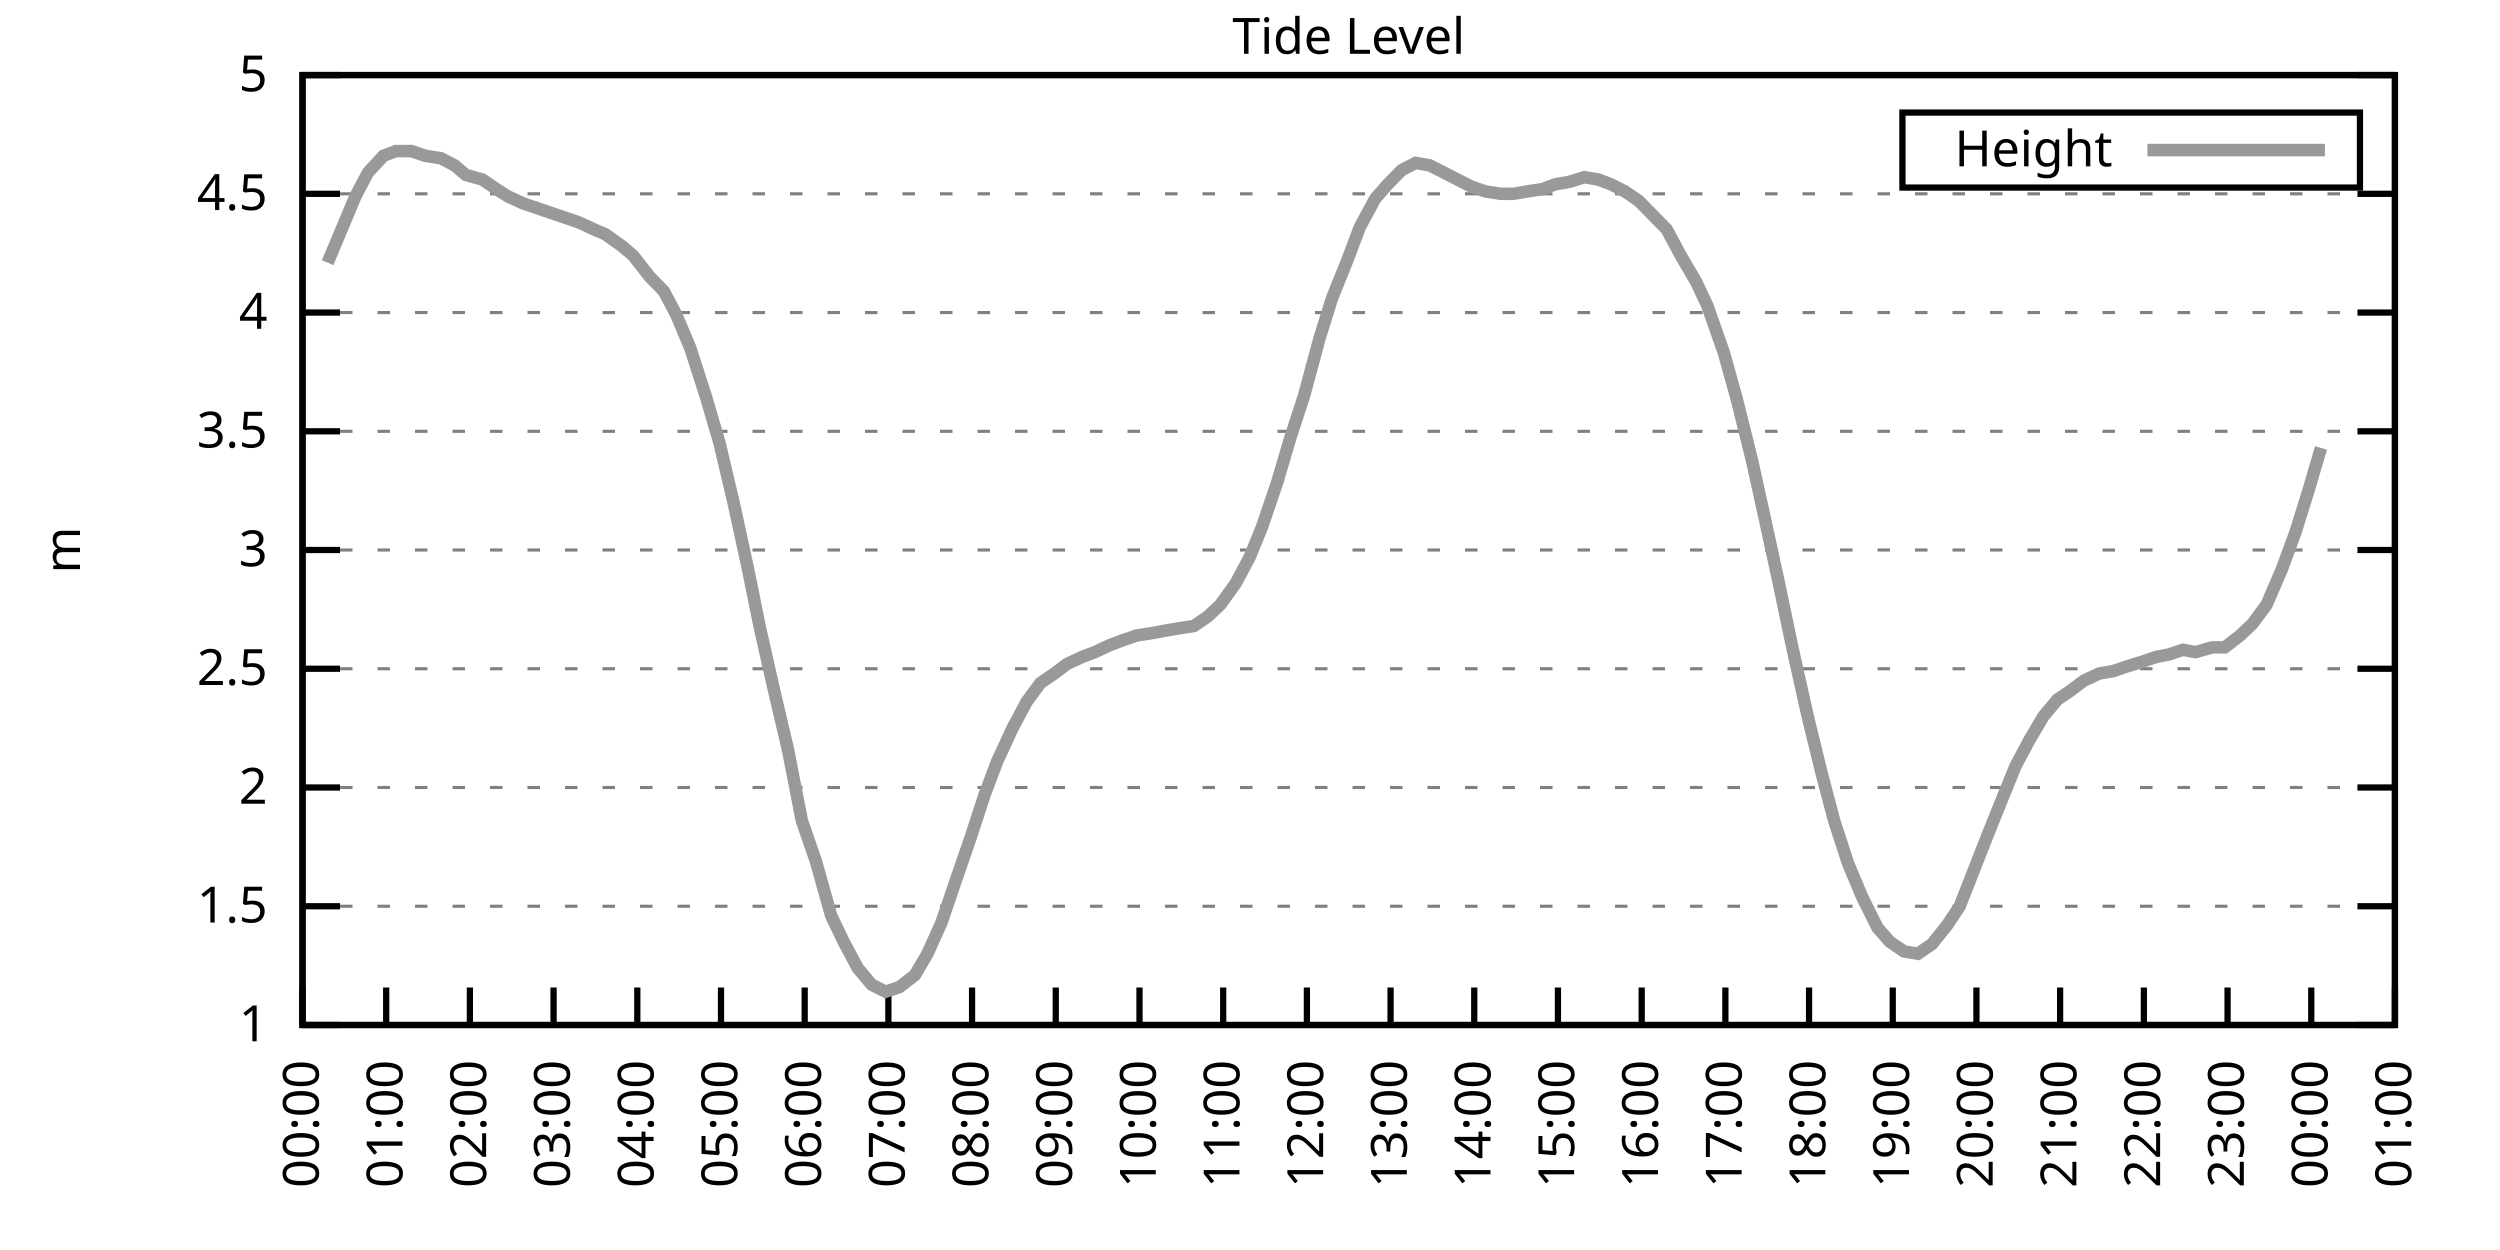
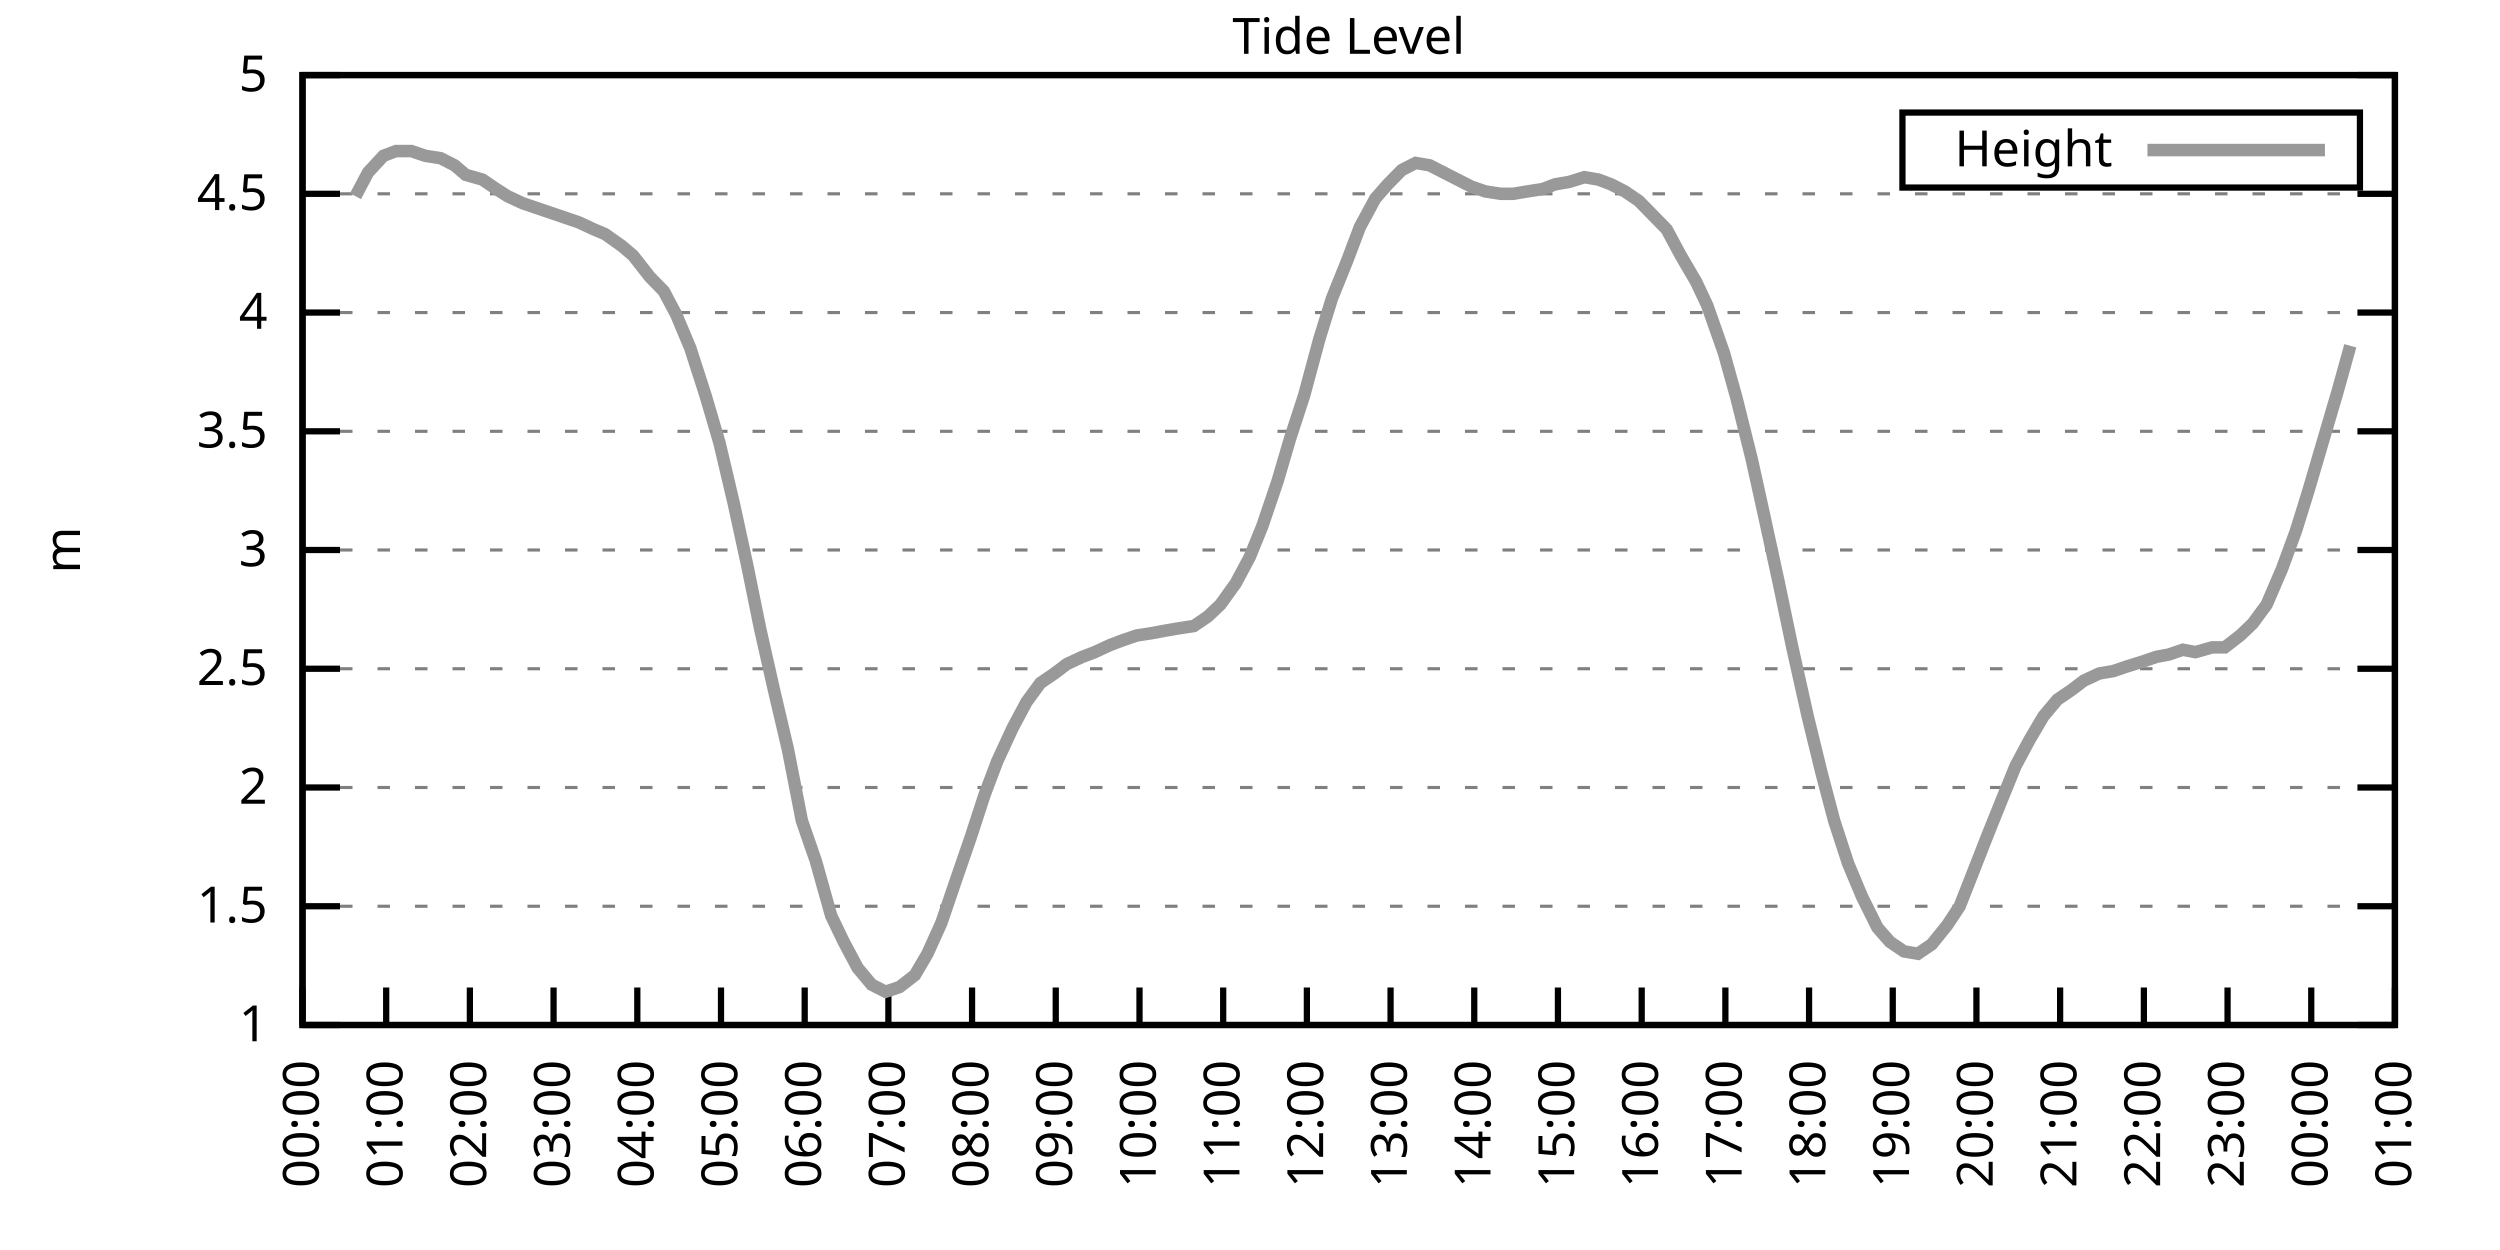
<svg xmlns="http://www.w3.org/2000/svg" xmlns:xlink="http://www.w3.org/1999/xlink" width="400" height="200" viewBox="0 0 400 200">
  <g id="gnuplot_canvas">
    <rect x="0" y="0" width="400" height="200" fill="none" />
    <defs>
      <circle id="gpDot" r="0.5" stroke-width="0.5" stroke="currentColor" />
      <path id="gpPt0" stroke-width="0.333" stroke="currentColor" d="M-1,0 h2 M0,-1 v2" />
      <path id="gpPt1" stroke-width="0.333" stroke="currentColor" d="M-1,-1 L1,1 M1,-1 L-1,1" />
      <path id="gpPt2" stroke-width="0.333" stroke="currentColor" d="M-1,0 L1,0 M0,-1 L0,1 M-1,-1 L1,1 M-1,1 L1,-1" />
      <rect id="gpPt3" stroke-width="0.333" stroke="currentColor" x="-1" y="-1" width="2" height="2" />
      <rect id="gpPt4" stroke-width="0.333" stroke="currentColor" fill="currentColor" x="-1" y="-1" width="2" height="2" />
      <circle id="gpPt5" stroke-width="0.333" stroke="currentColor" cx="0" cy="0" r="1" />
      <use xlink:href="#gpPt5" id="gpPt6" fill="currentColor" stroke="none" />
      <path id="gpPt7" stroke-width="0.333" stroke="currentColor" d="M0,-1.33 L-1.33,0.67 L1.33,0.67 z" />
      <use xlink:href="#gpPt7" id="gpPt8" fill="currentColor" stroke="none" />
      <use xlink:href="#gpPt7" id="gpPt9" stroke="currentColor" transform="rotate(180)" />
      <use xlink:href="#gpPt9" id="gpPt10" fill="currentColor" stroke="none" />
      <use xlink:href="#gpPt3" id="gpPt11" stroke="currentColor" transform="rotate(45)" />
      <use xlink:href="#gpPt11" id="gpPt12" fill="currentColor" stroke="none" />
      <path id="gpPt13" stroke-width="0.333" stroke="currentColor" d="M0,1.330 L1.265,0.411 L0.782,-1.067 L-0.782,-1.076 L-1.265,0.411 z" />
      <use xlink:href="#gpPt13" id="gpPt14" fill="currentColor" stroke="none" />
      <filter id="textbox" filterUnits="objectBoundingBox" x="0" y="0" height="1" width="1">
        <feFlood flood-color="white" flood-opacity="1" result="bgnd" />
        <feComposite in="SourceGraphic" in2="bgnd" operator="atop" />
      </filter>
      <filter id="greybox" filterUnits="objectBoundingBox" x="0" y="0" height="1" width="1">
        <feFlood flood-color="lightgrey" flood-opacity="1" result="grey" />
        <feComposite in="SourceGraphic" in2="grey" operator="atop" />
      </filter>
    </defs>
    <g fill="none" color="white" stroke="currentColor" stroke-width="1.00" stroke-linecap="butt" stroke-linejoin="miter">
</g>
    <g fill="none" color="black" stroke="currentColor" stroke-width="1.00" stroke-linecap="butt" stroke-linejoin="miter">
      <g stroke="none" shape-rendering="crispEdges">
        <polygon fill="rgb(255, 255, 255)" points="48.40,164.00 383.18,164.00 383.18,12.02 48.40,12.02 " />
      </g>
    </g>
    <g fill="none" color="black" stroke="currentColor" stroke-width="1.00" stroke-linecap="butt" stroke-linejoin="miter">
</g>
    <g fill="none" color="black" stroke="black" stroke-width="0.50" stroke-linecap="butt" stroke-linejoin="miter">
</g>
    <g fill="none" color="gray" stroke="currentColor" stroke-width="0.50" stroke-linecap="butt" stroke-linejoin="miter">
      <path stroke="gray" stroke-dasharray="2,4" class="gridline" d="M48.40,164.00 L383.19,164.00  " />
    </g>
    <g fill="none" color="gray" stroke="gray" stroke-width="1.00" stroke-linecap="butt" stroke-linejoin="miter">
</g>
    <g fill="none" color="black" stroke="currentColor" stroke-width="1.00" stroke-linecap="butt" stroke-linejoin="miter">
      <path stroke="black" d="M48.40,164.00 L54.40,164.00 M383.19,164.00 L377.19,164.00  " />
      <g transform="translate(42.80,166.60)" stroke="none" fill="black" font-family="Sans" font-size="8.00" text-anchor="end">
        <text>
          <tspan font-family="Sans"> 1</tspan>
        </text>
      </g>
    </g>
    <g fill="none" color="black" stroke="currentColor" stroke-width="1.00" stroke-linecap="butt" stroke-linejoin="miter">
</g>
    <g fill="none" color="black" stroke="black" stroke-width="0.50" stroke-linecap="butt" stroke-linejoin="miter">
</g>
    <g fill="none" color="gray" stroke="currentColor" stroke-width="0.50" stroke-linecap="butt" stroke-linejoin="miter">
      <path stroke="gray" stroke-dasharray="2,4" class="gridline" d="M48.40,145.00 L383.19,145.00  " />
    </g>
    <g fill="none" color="gray" stroke="gray" stroke-width="1.00" stroke-linecap="butt" stroke-linejoin="miter">
</g>
    <g fill="none" color="black" stroke="currentColor" stroke-width="1.00" stroke-linecap="butt" stroke-linejoin="miter">
      <path stroke="black" d="M48.40,145.00 L54.40,145.00 M383.19,145.00 L377.19,145.00  " />
      <g transform="translate(42.80,147.60)" stroke="none" fill="black" font-family="Sans" font-size="8.00" text-anchor="end">
        <text>
          <tspan font-family="Sans"> 1.5</tspan>
        </text>
      </g>
    </g>
    <g fill="none" color="black" stroke="currentColor" stroke-width="1.00" stroke-linecap="butt" stroke-linejoin="miter">
</g>
    <g fill="none" color="black" stroke="black" stroke-width="0.50" stroke-linecap="butt" stroke-linejoin="miter">
</g>
    <g fill="none" color="gray" stroke="currentColor" stroke-width="0.50" stroke-linecap="butt" stroke-linejoin="miter">
      <path stroke="gray" stroke-dasharray="2,4" class="gridline" d="M48.40,126.00 L383.19,126.00  " />
    </g>
    <g fill="none" color="gray" stroke="gray" stroke-width="1.00" stroke-linecap="butt" stroke-linejoin="miter">
</g>
    <g fill="none" color="black" stroke="currentColor" stroke-width="1.00" stroke-linecap="butt" stroke-linejoin="miter">
      <path stroke="black" d="M48.40,126.00 L54.40,126.00 M383.19,126.00 L377.19,126.00  " />
      <g transform="translate(42.80,128.60)" stroke="none" fill="black" font-family="Sans" font-size="8.00" text-anchor="end">
        <text>
          <tspan font-family="Sans"> 2</tspan>
        </text>
      </g>
    </g>
    <g fill="none" color="black" stroke="currentColor" stroke-width="1.00" stroke-linecap="butt" stroke-linejoin="miter">
</g>
    <g fill="none" color="black" stroke="black" stroke-width="0.50" stroke-linecap="butt" stroke-linejoin="miter">
</g>
    <g fill="none" color="gray" stroke="currentColor" stroke-width="0.50" stroke-linecap="butt" stroke-linejoin="miter">
      <path stroke="gray" stroke-dasharray="2,4" class="gridline" d="M48.40,107.00 L383.19,107.00  " />
    </g>
    <g fill="none" color="gray" stroke="gray" stroke-width="1.00" stroke-linecap="butt" stroke-linejoin="miter">
</g>
    <g fill="none" color="black" stroke="currentColor" stroke-width="1.00" stroke-linecap="butt" stroke-linejoin="miter">
      <path stroke="black" d="M48.40,107.00 L54.40,107.00 M383.19,107.00 L377.19,107.00  " />
      <g transform="translate(42.80,109.60)" stroke="none" fill="black" font-family="Sans" font-size="8.00" text-anchor="end">
        <text>
          <tspan font-family="Sans"> 2.5</tspan>
        </text>
      </g>
    </g>
    <g fill="none" color="black" stroke="currentColor" stroke-width="1.00" stroke-linecap="butt" stroke-linejoin="miter">
</g>
    <g fill="none" color="black" stroke="black" stroke-width="0.50" stroke-linecap="butt" stroke-linejoin="miter">
</g>
    <g fill="none" color="gray" stroke="currentColor" stroke-width="0.50" stroke-linecap="butt" stroke-linejoin="miter">
      <path stroke="gray" stroke-dasharray="2,4" class="gridline" d="M48.40,88.00 L383.19,88.00  " />
    </g>
    <g fill="none" color="gray" stroke="gray" stroke-width="1.00" stroke-linecap="butt" stroke-linejoin="miter">
</g>
    <g fill="none" color="black" stroke="currentColor" stroke-width="1.00" stroke-linecap="butt" stroke-linejoin="miter">
      <path stroke="black" d="M48.40,88.00 L54.40,88.00 M383.19,88.00 L377.19,88.00  " />
      <g transform="translate(42.80,90.60)" stroke="none" fill="black" font-family="Sans" font-size="8.00" text-anchor="end">
        <text>
          <tspan font-family="Sans"> 3</tspan>
        </text>
      </g>
    </g>
    <g fill="none" color="black" stroke="currentColor" stroke-width="1.00" stroke-linecap="butt" stroke-linejoin="miter">
</g>
    <g fill="none" color="black" stroke="black" stroke-width="0.50" stroke-linecap="butt" stroke-linejoin="miter">
</g>
    <g fill="none" color="gray" stroke="currentColor" stroke-width="0.50" stroke-linecap="butt" stroke-linejoin="miter">
      <path stroke="gray" stroke-dasharray="2,4" class="gridline" d="M48.40,69.01 L383.19,69.01  " />
    </g>
    <g fill="none" color="gray" stroke="gray" stroke-width="1.00" stroke-linecap="butt" stroke-linejoin="miter">
</g>
    <g fill="none" color="black" stroke="currentColor" stroke-width="1.00" stroke-linecap="butt" stroke-linejoin="miter">
      <path stroke="black" d="M48.40,69.01 L54.40,69.01 M383.19,69.01 L377.19,69.01  " />
      <g transform="translate(42.80,71.61)" stroke="none" fill="black" font-family="Sans" font-size="8.00" text-anchor="end">
        <text>
          <tspan font-family="Sans"> 3.5</tspan>
        </text>
      </g>
    </g>
    <g fill="none" color="black" stroke="currentColor" stroke-width="1.00" stroke-linecap="butt" stroke-linejoin="miter">
</g>
    <g fill="none" color="black" stroke="black" stroke-width="0.50" stroke-linecap="butt" stroke-linejoin="miter">
</g>
    <g fill="none" color="gray" stroke="currentColor" stroke-width="0.50" stroke-linecap="butt" stroke-linejoin="miter">
      <path stroke="gray" stroke-dasharray="2,4" class="gridline" d="M48.40,50.01 L383.19,50.01  " />
    </g>
    <g fill="none" color="gray" stroke="gray" stroke-width="1.00" stroke-linecap="butt" stroke-linejoin="miter">
</g>
    <g fill="none" color="black" stroke="currentColor" stroke-width="1.00" stroke-linecap="butt" stroke-linejoin="miter">
      <path stroke="black" d="M48.40,50.01 L54.40,50.01 M383.19,50.01 L377.19,50.01  " />
      <g transform="translate(42.80,52.61)" stroke="none" fill="black" font-family="Sans" font-size="8.00" text-anchor="end">
        <text>
          <tspan font-family="Sans"> 4</tspan>
        </text>
      </g>
    </g>
    <g fill="none" color="black" stroke="currentColor" stroke-width="1.00" stroke-linecap="butt" stroke-linejoin="miter">
</g>
    <g fill="none" color="black" stroke="black" stroke-width="0.50" stroke-linecap="butt" stroke-linejoin="miter">
</g>
    <g fill="none" color="gray" stroke="currentColor" stroke-width="0.50" stroke-linecap="butt" stroke-linejoin="miter">
      <path stroke="gray" stroke-dasharray="2,4" class="gridline" d="M48.40,31.01 L383.19,31.01  " />
    </g>
    <g fill="none" color="gray" stroke="gray" stroke-width="1.00" stroke-linecap="butt" stroke-linejoin="miter">
</g>
    <g fill="none" color="black" stroke="currentColor" stroke-width="1.00" stroke-linecap="butt" stroke-linejoin="miter">
      <path stroke="black" d="M48.40,31.01 L54.40,31.01 M383.19,31.01 L377.19,31.01  " />
      <g transform="translate(42.80,33.61)" stroke="none" fill="black" font-family="Sans" font-size="8.00" text-anchor="end">
        <text>
          <tspan font-family="Sans"> 4.5</tspan>
        </text>
      </g>
    </g>
    <g fill="none" color="black" stroke="currentColor" stroke-width="1.00" stroke-linecap="butt" stroke-linejoin="miter">
</g>
    <g fill="none" color="black" stroke="black" stroke-width="0.50" stroke-linecap="butt" stroke-linejoin="miter">
</g>
    <g fill="none" color="gray" stroke="currentColor" stroke-width="0.50" stroke-linecap="butt" stroke-linejoin="miter">
      <path stroke="gray" stroke-dasharray="2,4" class="gridline" d="M48.40,12.01 L383.19,12.01  " />
    </g>
    <g fill="none" color="gray" stroke="gray" stroke-width="1.00" stroke-linecap="butt" stroke-linejoin="miter">
</g>
    <g fill="none" color="black" stroke="currentColor" stroke-width="1.00" stroke-linecap="butt" stroke-linejoin="miter">
      <path stroke="black" d="M48.40,12.01 L54.40,12.01 M383.19,12.01 L377.19,12.01  " />
      <g transform="translate(42.80,14.61)" stroke="none" fill="black" font-family="Sans" font-size="8.00" text-anchor="end">
        <text>
          <tspan font-family="Sans"> 5</tspan>
        </text>
      </g>
    </g>
    <g fill="none" color="black" stroke="currentColor" stroke-width="1.00" stroke-linecap="butt" stroke-linejoin="miter">
      <path stroke="black" d="M48.40,164.00 L48.40,158.00  " />
      <g transform="translate(51.00,169.60) rotate(270.00)" stroke="none" fill="black" font-family="Sans" font-size="8.00" text-anchor="end">
        <text>
          <tspan font-family="Sans">00:00</tspan>
        </text>
      </g>
    </g>
    <g fill="none" color="black" stroke="currentColor" stroke-width="1.00" stroke-linecap="butt" stroke-linejoin="miter">
      <path stroke="black" d="M61.79,164.00 L61.79,158.00  " />
      <g transform="translate(64.39,169.60) rotate(270.00)" stroke="none" fill="black" font-family="Sans" font-size="8.00" text-anchor="end">
        <text>
          <tspan font-family="Sans">01:00</tspan>
        </text>
      </g>
    </g>
    <g fill="none" color="black" stroke="currentColor" stroke-width="1.00" stroke-linecap="butt" stroke-linejoin="miter">
      <path stroke="black" d="M75.18,164.00 L75.18,158.00  " />
      <g transform="translate(77.78,169.60) rotate(270.00)" stroke="none" fill="black" font-family="Sans" font-size="8.00" text-anchor="end">
        <text>
          <tspan font-family="Sans">02:00</tspan>
        </text>
      </g>
    </g>
    <g fill="none" color="black" stroke="currentColor" stroke-width="1.00" stroke-linecap="butt" stroke-linejoin="miter">
      <path stroke="black" d="M88.57,164.00 L88.57,158.00  " />
      <g transform="translate(91.17,169.60) rotate(270.00)" stroke="none" fill="black" font-family="Sans" font-size="8.00" text-anchor="end">
        <text>
          <tspan font-family="Sans">03:00</tspan>
        </text>
      </g>
    </g>
    <g fill="none" color="black" stroke="currentColor" stroke-width="1.00" stroke-linecap="butt" stroke-linejoin="miter">
      <path stroke="black" d="M101.97,164.00 L101.97,158.00  " />
      <g transform="translate(104.57,169.60) rotate(270.00)" stroke="none" fill="black" font-family="Sans" font-size="8.00" text-anchor="end">
        <text>
          <tspan font-family="Sans">04:00</tspan>
        </text>
      </g>
    </g>
    <g fill="none" color="black" stroke="currentColor" stroke-width="1.00" stroke-linecap="butt" stroke-linejoin="miter">
      <path stroke="black" d="M115.36,164.00 L115.36,158.00  " />
      <g transform="translate(117.96,169.60) rotate(270.00)" stroke="none" fill="black" font-family="Sans" font-size="8.00" text-anchor="end">
        <text>
          <tspan font-family="Sans">05:00</tspan>
        </text>
      </g>
    </g>
    <g fill="none" color="black" stroke="currentColor" stroke-width="1.00" stroke-linecap="butt" stroke-linejoin="miter">
      <path stroke="black" d="M128.75,164.00 L128.75,158.00  " />
      <g transform="translate(131.35,169.60) rotate(270.00)" stroke="none" fill="black" font-family="Sans" font-size="8.00" text-anchor="end">
        <text>
          <tspan font-family="Sans">06:00</tspan>
        </text>
      </g>
    </g>
    <g fill="none" color="black" stroke="currentColor" stroke-width="1.00" stroke-linecap="butt" stroke-linejoin="miter">
      <path stroke="black" d="M142.14,164.00 L142.14,158.00  " />
      <g transform="translate(144.74,169.60) rotate(270.00)" stroke="none" fill="black" font-family="Sans" font-size="8.00" text-anchor="end">
        <text>
          <tspan font-family="Sans">07:00</tspan>
        </text>
      </g>
    </g>
    <g fill="none" color="black" stroke="currentColor" stroke-width="1.00" stroke-linecap="butt" stroke-linejoin="miter">
      <path stroke="black" d="M155.53,164.00 L155.53,158.00  " />
      <g transform="translate(158.13,169.60) rotate(270.00)" stroke="none" fill="black" font-family="Sans" font-size="8.00" text-anchor="end">
        <text>
          <tspan font-family="Sans">08:00</tspan>
        </text>
      </g>
    </g>
    <g fill="none" color="black" stroke="currentColor" stroke-width="1.00" stroke-linecap="butt" stroke-linejoin="miter">
      <path stroke="black" d="M168.92,164.00 L168.92,158.00  " />
      <g transform="translate(171.52,169.60) rotate(270.00)" stroke="none" fill="black" font-family="Sans" font-size="8.00" text-anchor="end">
        <text>
          <tspan font-family="Sans">09:00</tspan>
        </text>
      </g>
    </g>
    <g fill="none" color="black" stroke="currentColor" stroke-width="1.00" stroke-linecap="butt" stroke-linejoin="miter">
      <path stroke="black" d="M182.32,164.00 L182.32,158.00  " />
      <g transform="translate(184.92,169.60) rotate(270.00)" stroke="none" fill="black" font-family="Sans" font-size="8.00" text-anchor="end">
        <text>
          <tspan font-family="Sans">10:00</tspan>
        </text>
      </g>
    </g>
    <g fill="none" color="black" stroke="currentColor" stroke-width="1.00" stroke-linecap="butt" stroke-linejoin="miter">
      <path stroke="black" d="M195.71,164.00 L195.71,158.00  " />
      <g transform="translate(198.31,169.60) rotate(270.00)" stroke="none" fill="black" font-family="Sans" font-size="8.00" text-anchor="end">
        <text>
          <tspan font-family="Sans">11:00</tspan>
        </text>
      </g>
    </g>
    <g fill="none" color="black" stroke="currentColor" stroke-width="1.00" stroke-linecap="butt" stroke-linejoin="miter">
      <path stroke="black" d="M209.10,164.00 L209.10,158.00  " />
      <g transform="translate(211.70,169.60) rotate(270.00)" stroke="none" fill="black" font-family="Sans" font-size="8.00" text-anchor="end">
        <text>
          <tspan font-family="Sans">12:00</tspan>
        </text>
      </g>
    </g>
    <g fill="none" color="black" stroke="currentColor" stroke-width="1.00" stroke-linecap="butt" stroke-linejoin="miter">
      <path stroke="black" d="M222.49,164.00 L222.49,158.00  " />
      <g transform="translate(225.09,169.60) rotate(270.00)" stroke="none" fill="black" font-family="Sans" font-size="8.00" text-anchor="end">
        <text>
          <tspan font-family="Sans">13:00</tspan>
        </text>
      </g>
    </g>
    <g fill="none" color="black" stroke="currentColor" stroke-width="1.00" stroke-linecap="butt" stroke-linejoin="miter">
      <path stroke="black" d="M235.88,164.00 L235.88,158.00  " />
      <g transform="translate(238.48,169.60) rotate(270.00)" stroke="none" fill="black" font-family="Sans" font-size="8.00" text-anchor="end">
        <text>
          <tspan font-family="Sans">14:00</tspan>
        </text>
      </g>
    </g>
    <g fill="none" color="black" stroke="currentColor" stroke-width="1.00" stroke-linecap="butt" stroke-linejoin="miter">
      <path stroke="black" d="M249.27,164.00 L249.27,158.00  " />
      <g transform="translate(251.87,169.60) rotate(270.00)" stroke="none" fill="black" font-family="Sans" font-size="8.00" text-anchor="end">
        <text>
          <tspan font-family="Sans">15:00</tspan>
        </text>
      </g>
    </g>
    <g fill="none" color="black" stroke="currentColor" stroke-width="1.00" stroke-linecap="butt" stroke-linejoin="miter">
      <path stroke="black" d="M262.67,164.00 L262.67,158.00  " />
      <g transform="translate(265.27,169.60) rotate(270.00)" stroke="none" fill="black" font-family="Sans" font-size="8.00" text-anchor="end">
        <text>
          <tspan font-family="Sans">16:00</tspan>
        </text>
      </g>
    </g>
    <g fill="none" color="black" stroke="currentColor" stroke-width="1.00" stroke-linecap="butt" stroke-linejoin="miter">
      <path stroke="black" d="M276.06,164.00 L276.06,158.00  " />
      <g transform="translate(278.66,169.60) rotate(270.00)" stroke="none" fill="black" font-family="Sans" font-size="8.00" text-anchor="end">
        <text>
          <tspan font-family="Sans">17:00</tspan>
        </text>
      </g>
    </g>
    <g fill="none" color="black" stroke="currentColor" stroke-width="1.00" stroke-linecap="butt" stroke-linejoin="miter">
      <path stroke="black" d="M289.45,164.00 L289.45,158.00  " />
      <g transform="translate(292.05,169.60) rotate(270.00)" stroke="none" fill="black" font-family="Sans" font-size="8.00" text-anchor="end">
        <text>
          <tspan font-family="Sans">18:00</tspan>
        </text>
      </g>
    </g>
    <g fill="none" color="black" stroke="currentColor" stroke-width="1.00" stroke-linecap="butt" stroke-linejoin="miter">
      <path stroke="black" d="M302.84,164.00 L302.84,158.00  " />
      <g transform="translate(305.44,169.60) rotate(270.00)" stroke="none" fill="black" font-family="Sans" font-size="8.00" text-anchor="end">
        <text>
          <tspan font-family="Sans">19:00</tspan>
        </text>
      </g>
    </g>
    <g fill="none" color="black" stroke="currentColor" stroke-width="1.00" stroke-linecap="butt" stroke-linejoin="miter">
      <path stroke="black" d="M316.23,164.00 L316.23,158.00  " />
      <g transform="translate(318.83,169.60) rotate(270.00)" stroke="none" fill="black" font-family="Sans" font-size="8.00" text-anchor="end">
        <text>
          <tspan font-family="Sans">20:00</tspan>
        </text>
      </g>
    </g>
    <g fill="none" color="black" stroke="currentColor" stroke-width="1.00" stroke-linecap="butt" stroke-linejoin="miter">
      <path stroke="black" d="M329.62,164.00 L329.62,158.00  " />
      <g transform="translate(332.22,169.60) rotate(270.00)" stroke="none" fill="black" font-family="Sans" font-size="8.00" text-anchor="end">
        <text>
          <tspan font-family="Sans">21:00</tspan>
        </text>
      </g>
    </g>
    <g fill="none" color="black" stroke="currentColor" stroke-width="1.00" stroke-linecap="butt" stroke-linejoin="miter">
      <path stroke="black" d="M343.02,164.00 L343.02,158.00  " />
      <g transform="translate(345.62,169.60) rotate(270.00)" stroke="none" fill="black" font-family="Sans" font-size="8.00" text-anchor="end">
        <text>
          <tspan font-family="Sans">22:00</tspan>
        </text>
      </g>
    </g>
    <g fill="none" color="black" stroke="currentColor" stroke-width="1.00" stroke-linecap="butt" stroke-linejoin="miter">
      <path stroke="black" d="M356.41,164.00 L356.41,158.00  " />
      <g transform="translate(359.01,169.60) rotate(270.00)" stroke="none" fill="black" font-family="Sans" font-size="8.00" text-anchor="end">
        <text>
          <tspan font-family="Sans">23:00</tspan>
        </text>
      </g>
    </g>
    <g fill="none" color="black" stroke="currentColor" stroke-width="1.00" stroke-linecap="butt" stroke-linejoin="miter">
      <path stroke="black" d="M369.80,164.00 L369.80,158.00  " />
      <g transform="translate(372.40,169.60) rotate(270.00)" stroke="none" fill="black" font-family="Sans" font-size="8.00" text-anchor="end">
        <text>
          <tspan font-family="Sans">00:00</tspan>
        </text>
      </g>
    </g>
    <g fill="none" color="black" stroke="currentColor" stroke-width="1.00" stroke-linecap="butt" stroke-linejoin="miter">
      <path stroke="black" d="M383.19,164.00 L383.19,158.00  " />
      <g transform="translate(385.79,169.60) rotate(270.00)" stroke="none" fill="black" font-family="Sans" font-size="8.00" text-anchor="end">
        <text>
          <tspan font-family="Sans">01:00</tspan>
        </text>
      </g>
    </g>
    <g fill="none" color="black" stroke="currentColor" stroke-width="1.00" stroke-linecap="butt" stroke-linejoin="miter">
</g>
    <g fill="none" color="black" stroke="currentColor" stroke-width="1.00" stroke-linecap="butt" stroke-linejoin="miter">
      <path stroke="black" d="M48.40,12.01 L48.40,164.00 L383.19,164.00 L383.19,12.01 L48.40,12.01 Z  " />
    </g>
    <g fill="none" color="black" stroke="currentColor" stroke-width="1.00" stroke-linecap="butt" stroke-linejoin="miter">
</g>
    <g fill="none" color="black" stroke="currentColor" stroke-width="1.00" stroke-linecap="butt" stroke-linejoin="miter">
      <path stroke="black" d="M304.39,30.01 L304.39,18.01 L377.59,18.01 L377.59,30.01 L304.39,30.01 Z  " />
    </g>
    <g id="Tide_level_plot_1">
      <g fill="none" color="white" stroke="black" stroke-width="2.00" stroke-linecap="butt" stroke-linejoin="miter">
</g>
      <g fill="none" color="black" stroke="currentColor" stroke-width="2.00" stroke-linecap="butt" stroke-linejoin="miter">
        <g transform="translate(337.99,26.61)" stroke="none" fill="black" font-family="Sans" font-size="8.00" text-anchor="end">
          <text>
            <tspan font-family="Sans">Height</tspan>
          </text>
        </g>
      </g>
      <g fill="none" color="black" stroke="currentColor" stroke-width="2.00" stroke-linecap="butt" stroke-linejoin="miter">
-         <path stroke="rgb(153, 153, 153)" d="M343.59,24.01 L371.99,24.01 M52.42,42.03 L54.65,36.71 L56.88,31.39 L58.89,27.59 L61.35,24.93 L63.35,24.17   L65.81,24.17 L68.04,24.93 L70.50,25.31 L72.73,26.45 L74.51,27.97 L77.19,28.73 L79.42,30.25 L81.21,31.39   L83.66,32.53 L85.90,33.29 L88.13,34.05 L90.36,34.81 L92.59,35.57 L95.05,36.71 L96.83,37.47 L99.51,39.37   L101.30,40.89 L103.98,44.31 L106.21,46.59 L108.22,50.39 L110.45,55.71 L112.90,63.31 L115.13,70.91 L117.37,80.41   L119.60,90.66 L121.61,100.54 L123.84,110.42 L126.07,119.92 L128.30,131.32 L130.54,137.78 L132.99,146.52 L135.00,150.70   L137.23,154.88 L139.46,157.54 L141.69,158.68 L143.93,157.92 L146.38,156.02 L148.39,152.60 L150.62,147.66 L153.08,140.44   L155.31,133.98 L157.54,127.14 L159.55,121.82 L162.01,116.50 L164.24,112.32 L166.47,109.28 L168.70,107.76 L170.71,106.24   L173.17,105.10 L175.17,104.34 L177.63,103.20 L179.64,102.44 L181.87,101.68 L184.32,101.30 L186.33,100.92 L188.57,100.54   L191.02,100.16 L193.25,98.64 L195.26,96.74 L197.72,93.32 L199.95,89.14 L201.96,84.21 L204.41,76.99 L206.42,70.15   L208.65,63.31 L211.11,54.19 L213.12,47.73 L215.57,41.65 L217.58,36.33 L220.04,31.77 L222.04,29.49 L224.28,27.21   L226.51,26.07 L228.74,26.45 L230.97,27.59 L233.20,28.73 L235.44,29.87 L237.67,30.63 L240.12,31.01 L242.13,31.01   L244.36,30.63 L246.82,30.25 L248.83,29.49 L251.06,29.11 L253.51,28.35 L255.75,28.73 L257.76,29.49 L259.99,30.63   L262.22,32.15 L264.45,34.43 L266.68,36.71 L268.92,40.89 L271.37,45.07 L273.16,48.87 L275.83,56.47 L277.84,63.69   L280.30,73.57 L282.31,82.69 L284.54,92.94 L286.77,103.58 L289.23,114.60 L291.46,123.72 L293.47,131.32 L295.70,138.16   L297.93,143.48 L300.39,148.42 L302.39,150.70 L304.63,152.22 L306.86,152.60 L309.09,151.08 L311.54,148.04 L313.55,145.00   L315.79,139.30 L318.02,133.60 L320.47,127.52 L322.48,122.58 L324.71,118.40 L326.95,114.60 L329.18,111.94 L331.41,110.42   L333.42,108.90 L335.87,107.76 L338.10,107.38 L340.34,106.62 L342.79,105.86 L345.02,105.10 L347.03,104.72 L349.26,103.96   L351.27,104.34 L353.95,103.58 L355.96,103.58 L358.42,101.68 L360.42,99.78 L362.66,96.74 L365.11,91.04 L367.34,84.97   L369.35,78.51 L371.36,71.67  " />
+         <path stroke="rgb(153, 153, 153)" d="M343.59,24.01 L371.99,24.01 M56.88,31.39 L58.89,27.59 L61.35,24.93 L63.35,24.17 L65.81,24.17 L68.04,24.93   L70.50,25.31 L72.73,26.45 L74.51,27.97 L77.19,28.73 L79.42,30.25 L81.21,31.39 L83.66,32.53 L85.90,33.29   L88.13,34.05 L90.36,34.81 L92.59,35.57 L95.05,36.71 L96.83,37.47 L99.51,39.37 L101.30,40.89 L103.98,44.31   L106.21,46.59 L108.22,50.39 L110.45,55.71 L112.90,63.31 L115.13,70.91 L117.37,80.41 L119.60,90.66 L121.61,100.54   L123.84,110.42 L126.07,119.92 L128.30,131.32 L130.54,137.78 L132.99,146.52 L135.00,150.70 L137.23,154.88 L139.46,157.54   L141.69,158.68 L143.93,157.92 L146.38,156.02 L148.39,152.60 L150.62,147.66 L153.08,140.44 L155.31,133.98 L157.54,127.14   L159.55,121.82 L162.01,116.50 L164.24,112.32 L166.47,109.28 L168.70,107.76 L170.71,106.24 L173.17,105.10 L175.17,104.34   L177.63,103.20 L179.64,102.44 L181.87,101.68 L184.32,101.30 L186.33,100.92 L188.57,100.54 L191.02,100.16 L193.25,98.64   L195.26,96.74 L197.72,93.32 L199.95,89.14 L201.96,84.21 L204.41,76.99 L206.42,70.15 L208.65,63.31 L211.11,54.19   L213.12,47.73 L215.57,41.65 L217.58,36.33 L220.04,31.77 L222.04,29.49 L224.28,27.21 L226.51,26.07 L228.74,26.45   L230.97,27.59 L233.20,28.73 L235.44,29.87 L237.67,30.63 L240.12,31.01 L242.13,31.01 L244.36,30.63 L246.82,30.25   L248.83,29.49 L251.06,29.11 L253.51,28.35 L255.75,28.73 L257.76,29.49 L259.99,30.63 L262.22,32.15 L264.45,34.43   L266.68,36.71 L268.92,40.89 L271.37,45.07 L273.16,48.87 L275.83,56.47 L277.84,63.69 L280.30,73.57 L282.31,82.69   L284.54,92.94 L286.77,103.58 L289.23,114.60 L291.46,123.72 L293.47,131.32 L295.70,138.16 L297.93,143.48 L300.39,148.42   L302.39,150.70 L304.63,152.22 L306.86,152.60 L309.09,151.08 L311.54,148.04 L313.55,145.00 L315.79,139.30 L318.02,133.60   L320.47,127.52 L322.48,122.58 L324.71,118.40 L326.95,114.60 L329.18,111.94 L331.41,110.42 L333.42,108.90 L335.87,107.76   L338.10,107.38 L340.34,106.62 L342.79,105.86 L345.02,105.10 L347.03,104.72 L349.26,103.96 L351.27,104.34 L353.95,103.58   L355.96,103.58 L358.42,101.68 L360.42,99.78 L362.66,96.74 L365.11,91.04 L367.34,84.97 L369.35,78.51 L371.36,71.67   L374.04,62.55 L376.05,55.33  " />
      </g>
    </g>
    <g fill="none" color="black" stroke="currentColor" stroke-width="2.00" stroke-linecap="butt" stroke-linejoin="miter">
</g>
    <g fill="none" color="black" stroke="black" stroke-width="1.00" stroke-linecap="butt" stroke-linejoin="miter">
</g>
    <g fill="none" color="black" stroke="currentColor" stroke-width="1.00" stroke-linecap="butt" stroke-linejoin="miter">
      <path stroke="black" d="M48.40,12.01 L48.40,164.00 L383.19,164.00 L383.19,12.01 L48.40,12.01 Z  " />
      <g transform="translate(12.80,88.01) rotate(270.00)" stroke="none" fill="black" font-family="Sans" font-size="8.00" text-anchor="middle">
        <text>
          <tspan font-family="Sans">m</tspan>
        </text>
      </g>
    </g>
    <g fill="none" color="black" stroke="currentColor" stroke-width="1.00" stroke-linecap="butt" stroke-linejoin="miter">
</g>
    <g fill="none" color="black" stroke="currentColor" stroke-width="1.00" stroke-linecap="butt" stroke-linejoin="miter">
      <g transform="translate(215.79,8.61)" stroke="none" fill="black" font-family="Sans" font-size="8.00" text-anchor="middle">
        <text>
          <tspan font-family="Sans">Tide Level</tspan>
        </text>
      </g>
    </g>
    <g fill="none" color="black" stroke="currentColor" stroke-width="1.00" stroke-linecap="butt" stroke-linejoin="miter">
</g>
  </g>
</svg>
